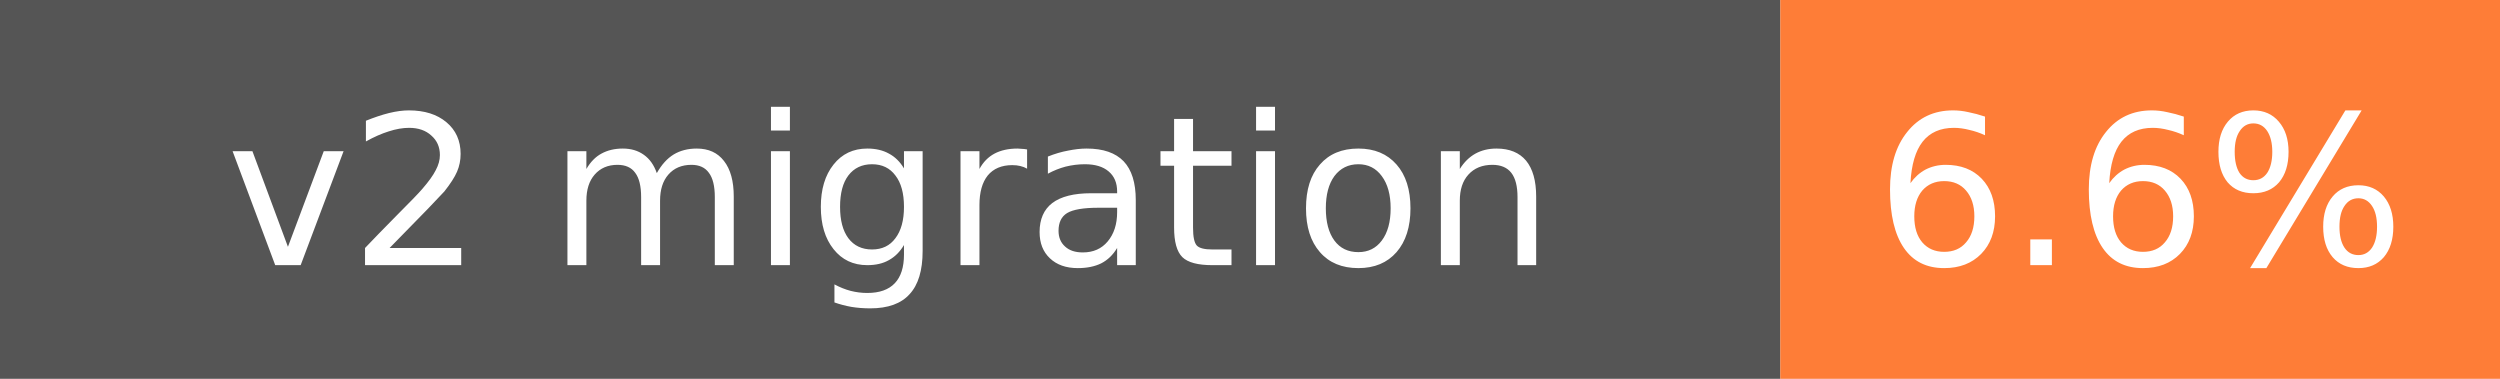
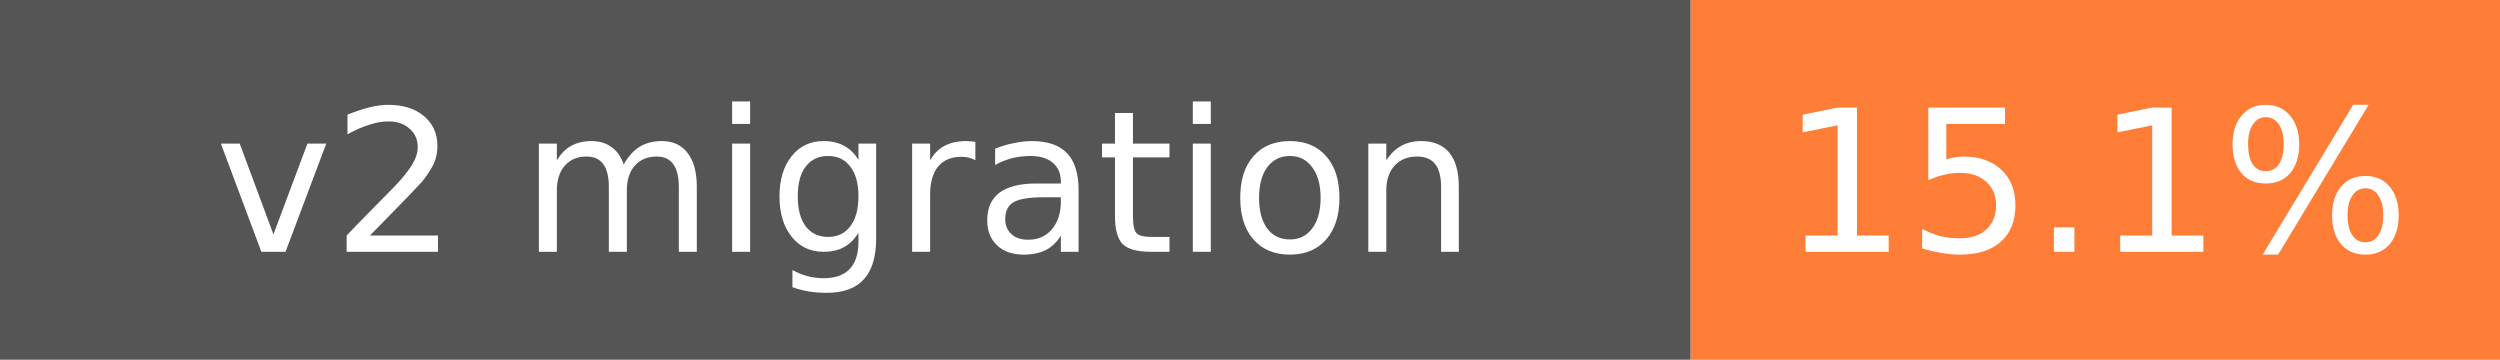
- <svg xmlns="http://www.w3.org/2000/svg" width="132" height="20" role="img" aria-label="v2 migration: 6.6%">
+ <svg xmlns="http://www.w3.org/2000/svg" width="139" height="20" role="img" aria-label="v2 migration: 15.1%">
  <rect width="94" height="20" fill="#555" />
-   <rect x="94" width="38" height="20" fill="#fe7d37" />
+   <rect x="94" width="45" height="20" fill="#fe7d37" />
  <g fill="#fff" font-family="Verdana,DejaVu Sans,sans-serif" font-size="11" text-anchor="middle">
    <text x="47" y="14">v2 migration</text>
-     <text x="113" y="14">6.6%</text>
+     <text x="116.5" y="14">15.1%</text>
  </g>
</svg>
